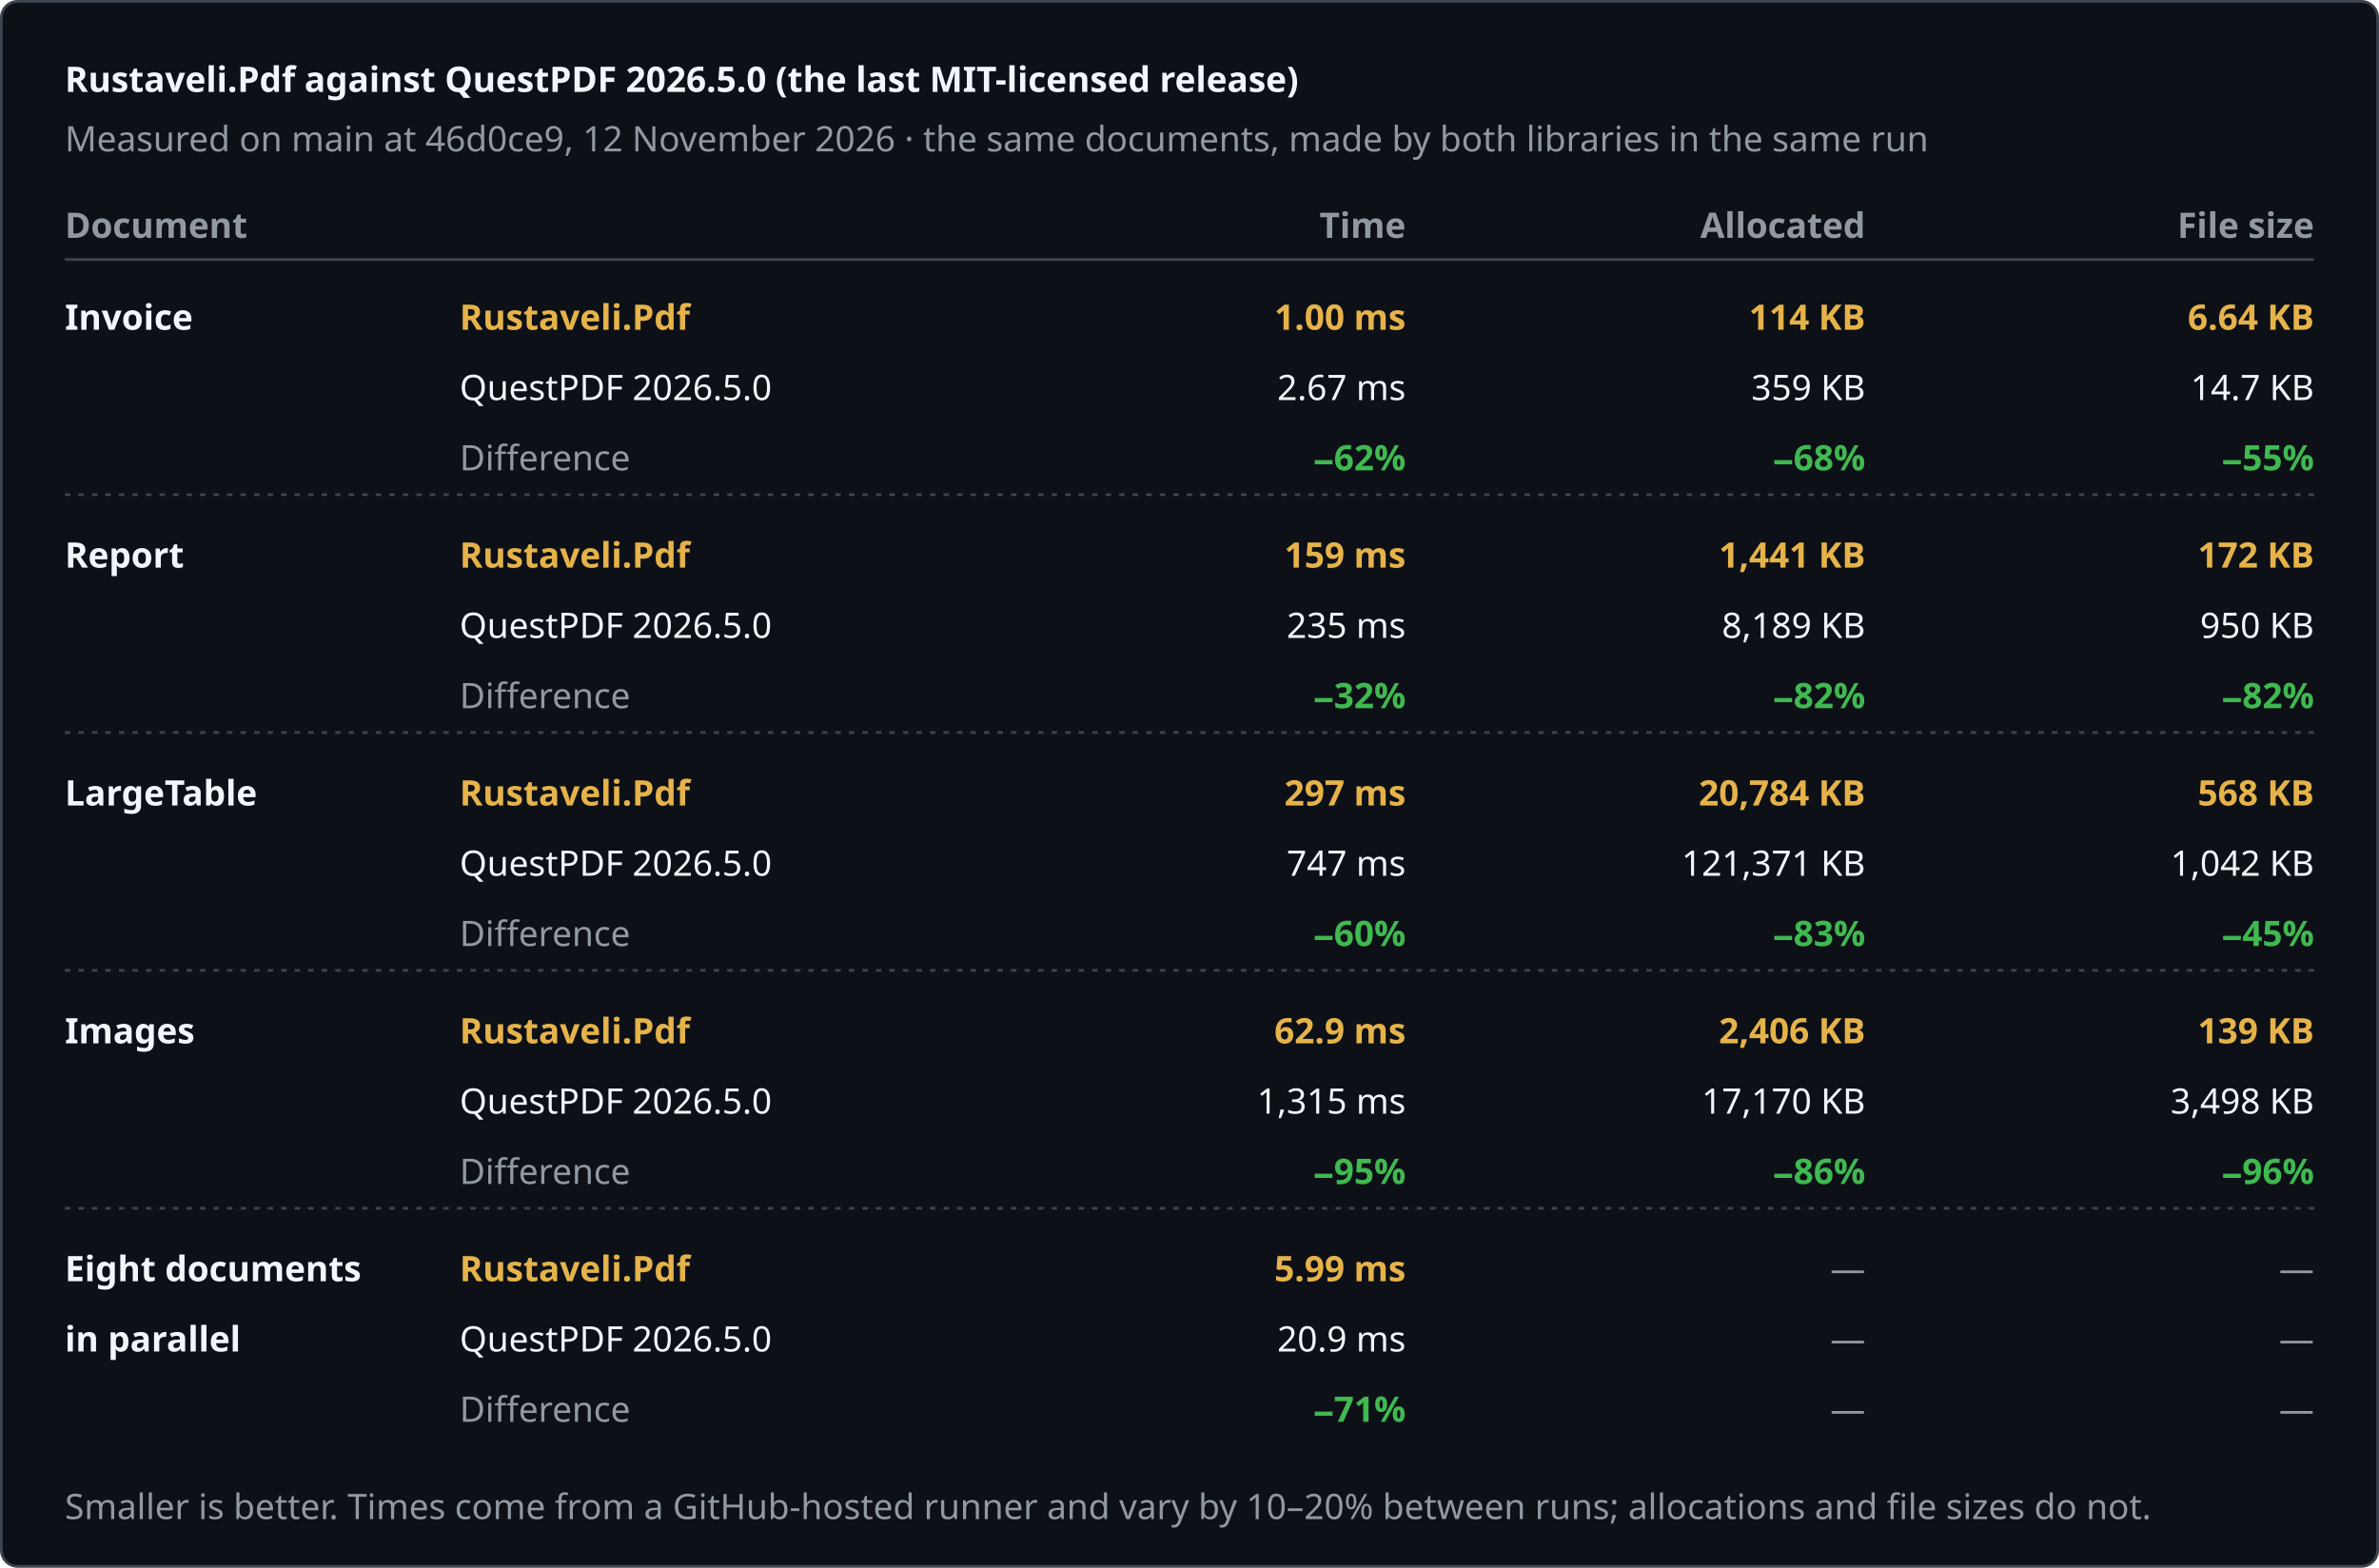
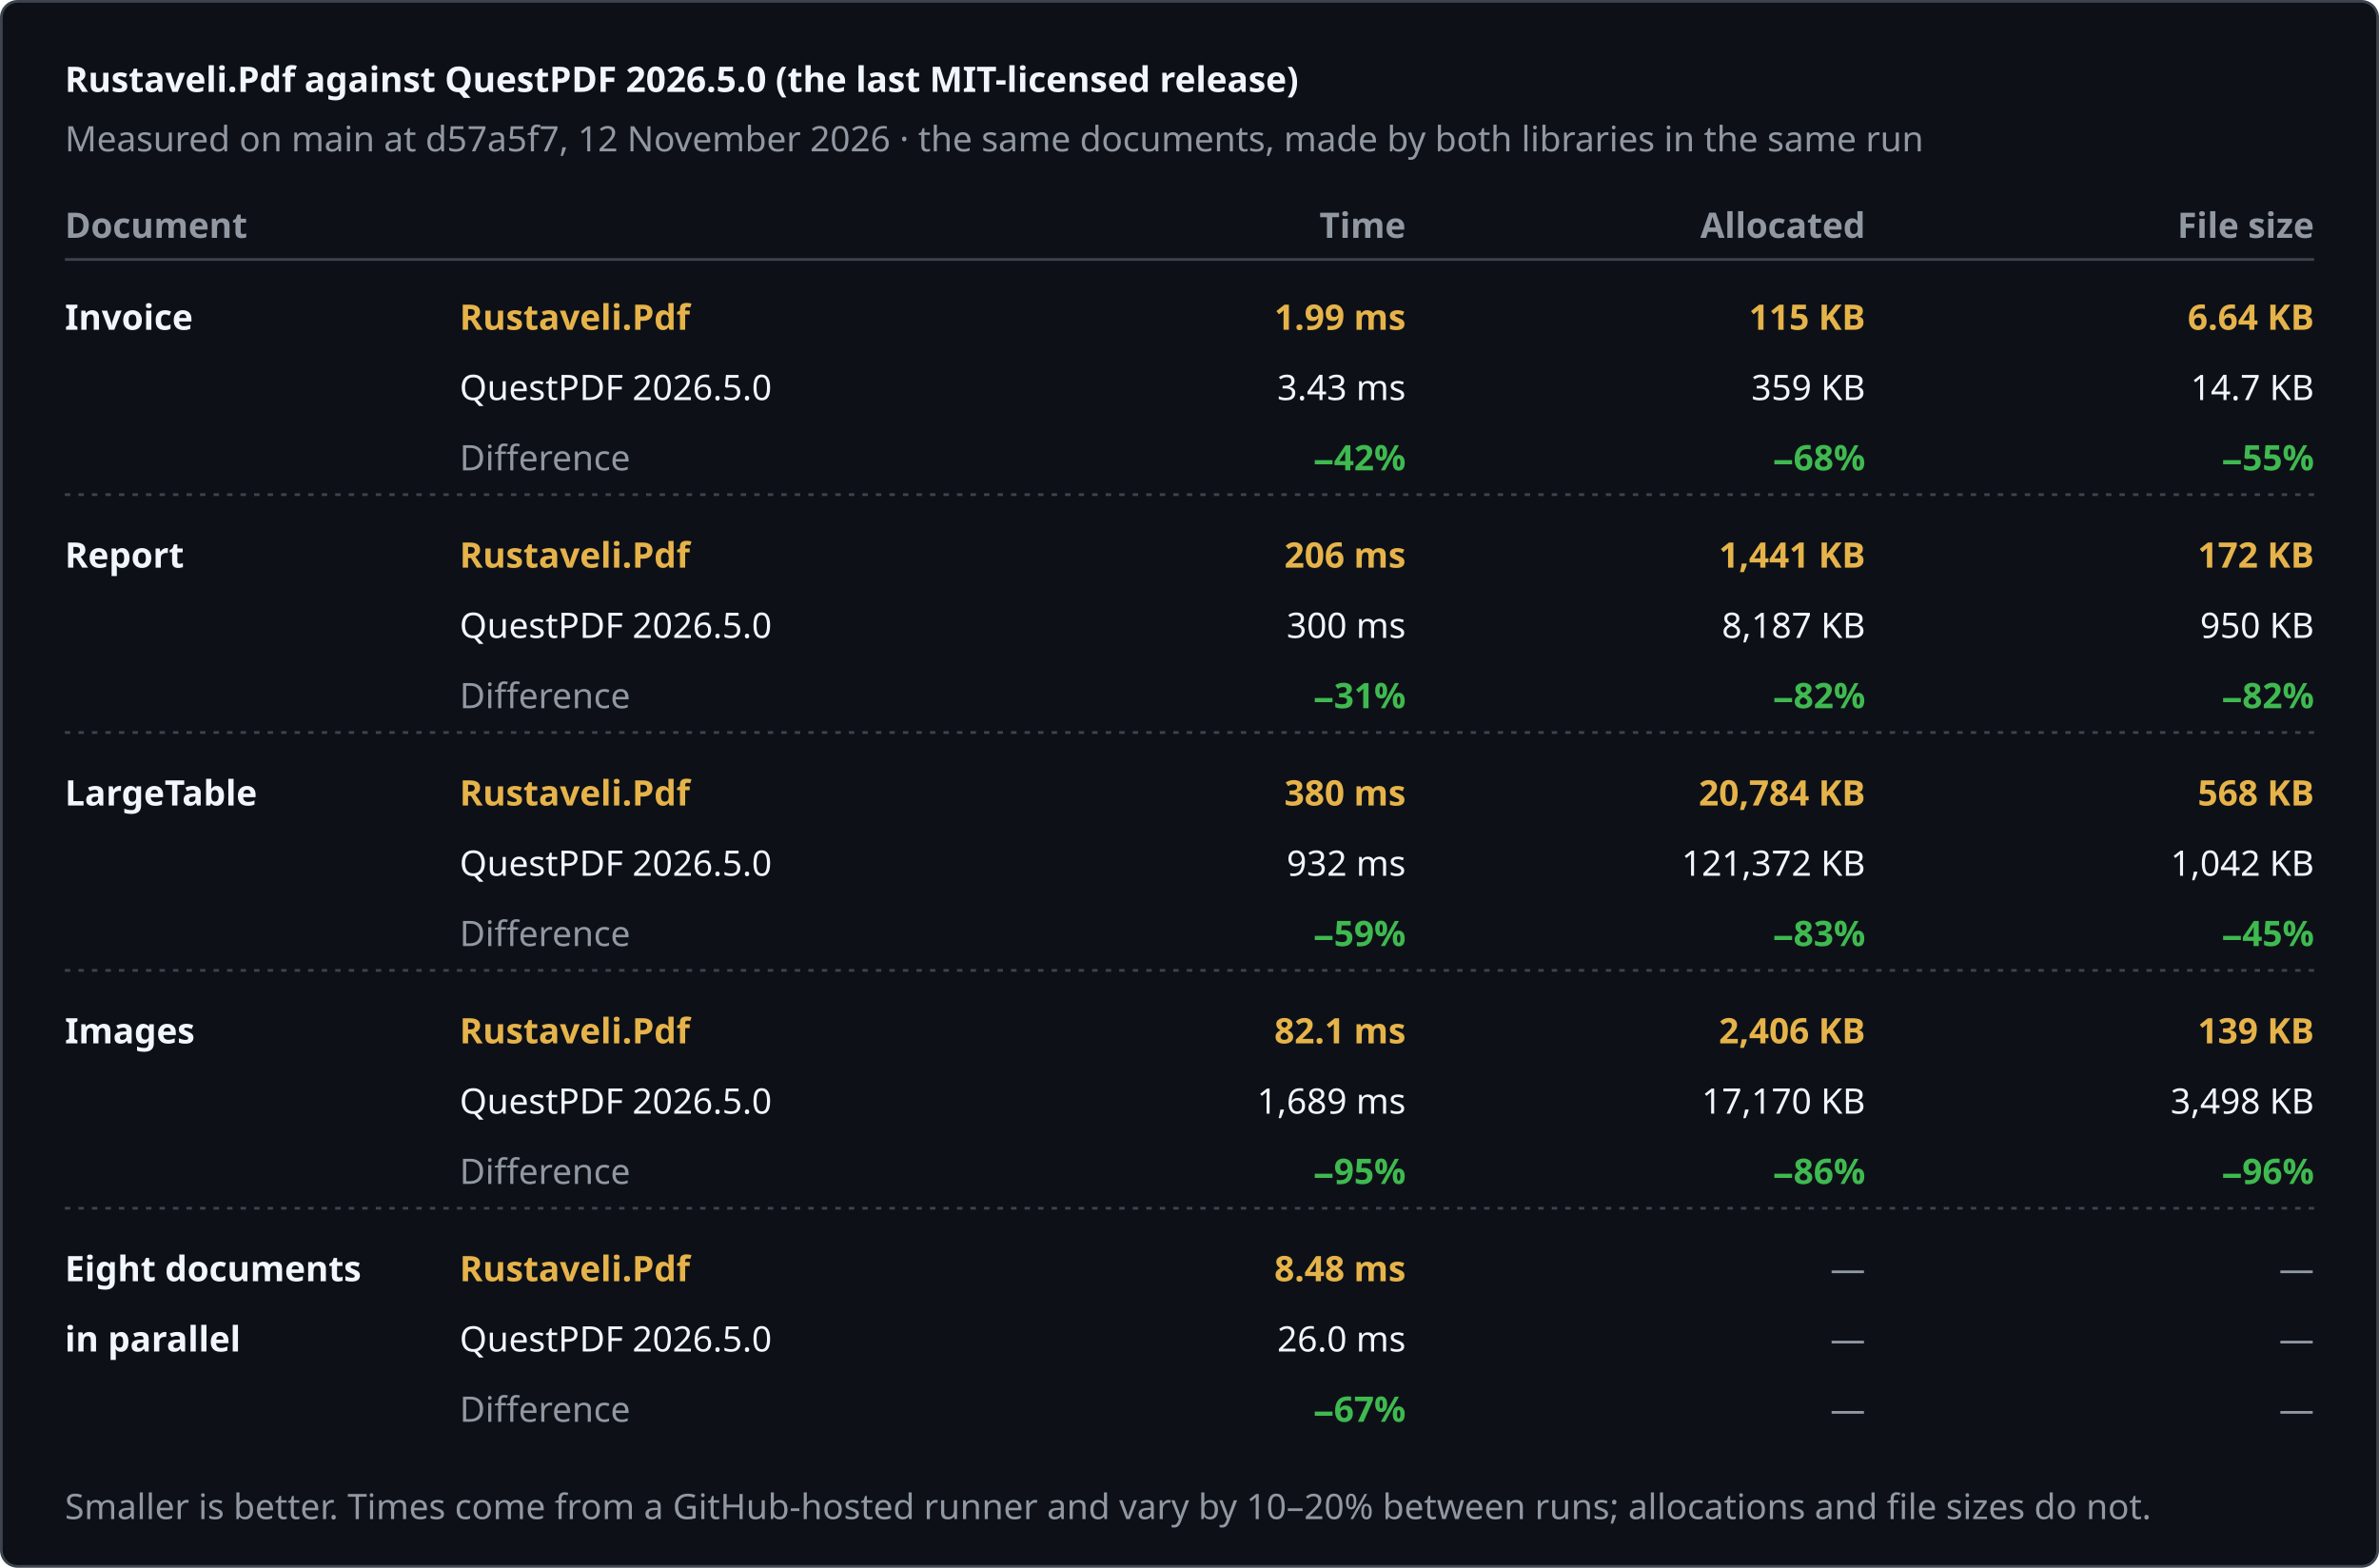
<svg xmlns="http://www.w3.org/2000/svg" width="880" height="580" viewBox="0 0 880 580" role="img" aria-label="Rustaveli.Pdf against QuestPDF 2026.5.0 (the last MIT-licensed release)">
  <style>text { font-family: -apple-system, BlinkMacSystemFont, "Segoe UI", "Noto Sans", Helvetica, Arial, sans-serif; font-size: 13px; font-variant-numeric: tabular-nums; }</style>
  <rect x="0.5" y="0.5" width="879" height="579" rx="6" fill="#0d1117" stroke="#3d444d" />
  <text x="24" y="34" fill="#f0f6fc" font-size="17" font-weight="600">Rustaveli.Pdf against QuestPDF 2026.5.0 (the last MIT-licensed release)</text>
-   <text x="24" y="56" fill="#9198a1">Measured on main at 46d0ce9, 12 November 2026 · the same documents, made by both libraries in the same run</text>
+   <text x="24" y="56" fill="#9198a1">Measured on main at d57a5f7, 12 November 2026 · the same documents, made by both libraries in the same run</text>
  <text x="24" y="88" fill="#9198a1" font-weight="600">Document</text>
  <text x="520" y="88" fill="#9198a1" text-anchor="end" font-weight="600">Time</text>
  <text x="690" y="88" fill="#9198a1" text-anchor="end" font-weight="600">Allocated</text>
  <text x="856" y="88" fill="#9198a1" text-anchor="end" font-weight="600">File size</text>
  <line x1="24" y1="96" x2="856" y2="96" stroke="#3d444d" />
  <text x="24" y="122" fill="#f0f6fc" font-weight="600">Invoice</text>
  <text x="170" y="122" fill="#e6b34a" font-weight="600">Rustaveli.Pdf</text>
  <text x="170" y="148" fill="#f0f6fc">QuestPDF 2026.5.0</text>
  <text x="170" y="174" fill="#9198a1">Difference</text>
-   <text x="520" y="122" fill="#e6b34a" text-anchor="end" font-weight="600">1.00 ms</text>
-   <text x="520" y="148" fill="#f0f6fc" text-anchor="end">2.67 ms</text>
-   <text x="520" y="174" fill="#3fb950" text-anchor="end" font-weight="600">−62%</text>
-   <text x="690" y="122" fill="#e6b34a" text-anchor="end" font-weight="600">114 KB</text>
+   <text x="520" y="122" fill="#e6b34a" text-anchor="end" font-weight="600">1.99 ms</text>
+   <text x="520" y="148" fill="#f0f6fc" text-anchor="end">3.43 ms</text>
+   <text x="520" y="174" fill="#3fb950" text-anchor="end" font-weight="600">−42%</text>
+   <text x="690" y="122" fill="#e6b34a" text-anchor="end" font-weight="600">115 KB</text>
  <text x="690" y="148" fill="#f0f6fc" text-anchor="end">359 KB</text>
  <text x="690" y="174" fill="#3fb950" text-anchor="end" font-weight="600">−68%</text>
  <text x="856" y="122" fill="#e6b34a" text-anchor="end" font-weight="600">6.64 KB</text>
  <text x="856" y="148" fill="#f0f6fc" text-anchor="end">14.7 KB</text>
  <text x="856" y="174" fill="#3fb950" text-anchor="end" font-weight="600">−55%</text>
  <line x1="24" y1="183" x2="856" y2="183" stroke="#3d444d" stroke-dasharray="2 3" />
  <text x="24" y="210" fill="#f0f6fc" font-weight="600">Report</text>
  <text x="170" y="210" fill="#e6b34a" font-weight="600">Rustaveli.Pdf</text>
  <text x="170" y="236" fill="#f0f6fc">QuestPDF 2026.5.0</text>
  <text x="170" y="262" fill="#9198a1">Difference</text>
-   <text x="520" y="210" fill="#e6b34a" text-anchor="end" font-weight="600">159 ms</text>
-   <text x="520" y="236" fill="#f0f6fc" text-anchor="end">235 ms</text>
-   <text x="520" y="262" fill="#3fb950" text-anchor="end" font-weight="600">−32%</text>
+   <text x="520" y="210" fill="#e6b34a" text-anchor="end" font-weight="600">206 ms</text>
+   <text x="520" y="236" fill="#f0f6fc" text-anchor="end">300 ms</text>
+   <text x="520" y="262" fill="#3fb950" text-anchor="end" font-weight="600">−31%</text>
  <text x="690" y="210" fill="#e6b34a" text-anchor="end" font-weight="600">1,441 KB</text>
-   <text x="690" y="236" fill="#f0f6fc" text-anchor="end">8,189 KB</text>
+   <text x="690" y="236" fill="#f0f6fc" text-anchor="end">8,187 KB</text>
  <text x="690" y="262" fill="#3fb950" text-anchor="end" font-weight="600">−82%</text>
  <text x="856" y="210" fill="#e6b34a" text-anchor="end" font-weight="600">172 KB</text>
  <text x="856" y="236" fill="#f0f6fc" text-anchor="end">950 KB</text>
  <text x="856" y="262" fill="#3fb950" text-anchor="end" font-weight="600">−82%</text>
  <line x1="24" y1="271" x2="856" y2="271" stroke="#3d444d" stroke-dasharray="2 3" />
  <text x="24" y="298" fill="#f0f6fc" font-weight="600">LargeTable</text>
  <text x="170" y="298" fill="#e6b34a" font-weight="600">Rustaveli.Pdf</text>
  <text x="170" y="324" fill="#f0f6fc">QuestPDF 2026.5.0</text>
  <text x="170" y="350" fill="#9198a1">Difference</text>
-   <text x="520" y="298" fill="#e6b34a" text-anchor="end" font-weight="600">297 ms</text>
-   <text x="520" y="324" fill="#f0f6fc" text-anchor="end">747 ms</text>
-   <text x="520" y="350" fill="#3fb950" text-anchor="end" font-weight="600">−60%</text>
+   <text x="520" y="298" fill="#e6b34a" text-anchor="end" font-weight="600">380 ms</text>
+   <text x="520" y="324" fill="#f0f6fc" text-anchor="end">932 ms</text>
+   <text x="520" y="350" fill="#3fb950" text-anchor="end" font-weight="600">−59%</text>
  <text x="690" y="298" fill="#e6b34a" text-anchor="end" font-weight="600">20,784 KB</text>
-   <text x="690" y="324" fill="#f0f6fc" text-anchor="end">121,371 KB</text>
+   <text x="690" y="324" fill="#f0f6fc" text-anchor="end">121,372 KB</text>
  <text x="690" y="350" fill="#3fb950" text-anchor="end" font-weight="600">−83%</text>
  <text x="856" y="298" fill="#e6b34a" text-anchor="end" font-weight="600">568 KB</text>
  <text x="856" y="324" fill="#f0f6fc" text-anchor="end">1,042 KB</text>
  <text x="856" y="350" fill="#3fb950" text-anchor="end" font-weight="600">−45%</text>
  <line x1="24" y1="359" x2="856" y2="359" stroke="#3d444d" stroke-dasharray="2 3" />
  <text x="24" y="386" fill="#f0f6fc" font-weight="600">Images</text>
  <text x="170" y="386" fill="#e6b34a" font-weight="600">Rustaveli.Pdf</text>
  <text x="170" y="412" fill="#f0f6fc">QuestPDF 2026.5.0</text>
  <text x="170" y="438" fill="#9198a1">Difference</text>
-   <text x="520" y="386" fill="#e6b34a" text-anchor="end" font-weight="600">62.9 ms</text>
-   <text x="520" y="412" fill="#f0f6fc" text-anchor="end">1,315 ms</text>
+   <text x="520" y="386" fill="#e6b34a" text-anchor="end" font-weight="600">82.1 ms</text>
+   <text x="520" y="412" fill="#f0f6fc" text-anchor="end">1,689 ms</text>
  <text x="520" y="438" fill="#3fb950" text-anchor="end" font-weight="600">−95%</text>
  <text x="690" y="386" fill="#e6b34a" text-anchor="end" font-weight="600">2,406 KB</text>
  <text x="690" y="412" fill="#f0f6fc" text-anchor="end">17,170 KB</text>
  <text x="690" y="438" fill="#3fb950" text-anchor="end" font-weight="600">−86%</text>
  <text x="856" y="386" fill="#e6b34a" text-anchor="end" font-weight="600">139 KB</text>
  <text x="856" y="412" fill="#f0f6fc" text-anchor="end">3,498 KB</text>
  <text x="856" y="438" fill="#3fb950" text-anchor="end" font-weight="600">−96%</text>
  <line x1="24" y1="447" x2="856" y2="447" stroke="#3d444d" stroke-dasharray="2 3" />
  <text x="24" y="474" fill="#f0f6fc" font-weight="600">Eight documents</text>
  <text x="24" y="500" fill="#f0f6fc" font-weight="600">in parallel</text>
  <text x="170" y="474" fill="#e6b34a" font-weight="600">Rustaveli.Pdf</text>
  <text x="170" y="500" fill="#f0f6fc">QuestPDF 2026.5.0</text>
  <text x="170" y="526" fill="#9198a1">Difference</text>
-   <text x="520" y="474" fill="#e6b34a" text-anchor="end" font-weight="600">5.99 ms</text>
-   <text x="520" y="500" fill="#f0f6fc" text-anchor="end">20.9 ms</text>
-   <text x="520" y="526" fill="#3fb950" text-anchor="end" font-weight="600">−71%</text>
+   <text x="520" y="474" fill="#e6b34a" text-anchor="end" font-weight="600">8.48 ms</text>
+   <text x="520" y="500" fill="#f0f6fc" text-anchor="end">26.0 ms</text>
+   <text x="520" y="526" fill="#3fb950" text-anchor="end" font-weight="600">−67%</text>
  <text x="690" y="474" fill="#9198a1" text-anchor="end">—</text>
  <text x="690" y="500" fill="#9198a1" text-anchor="end">—</text>
  <text x="690" y="526" fill="#9198a1" text-anchor="end">—</text>
  <text x="856" y="474" fill="#9198a1" text-anchor="end">—</text>
  <text x="856" y="500" fill="#9198a1" text-anchor="end">—</text>
  <text x="856" y="526" fill="#9198a1" text-anchor="end">—</text>
  <text x="24" y="562" fill="#9198a1" font-size="12">Smaller is better. Times come from a GitHub-hosted runner and vary by 10–20% between runs; allocations and file sizes do not.</text>
</svg>
